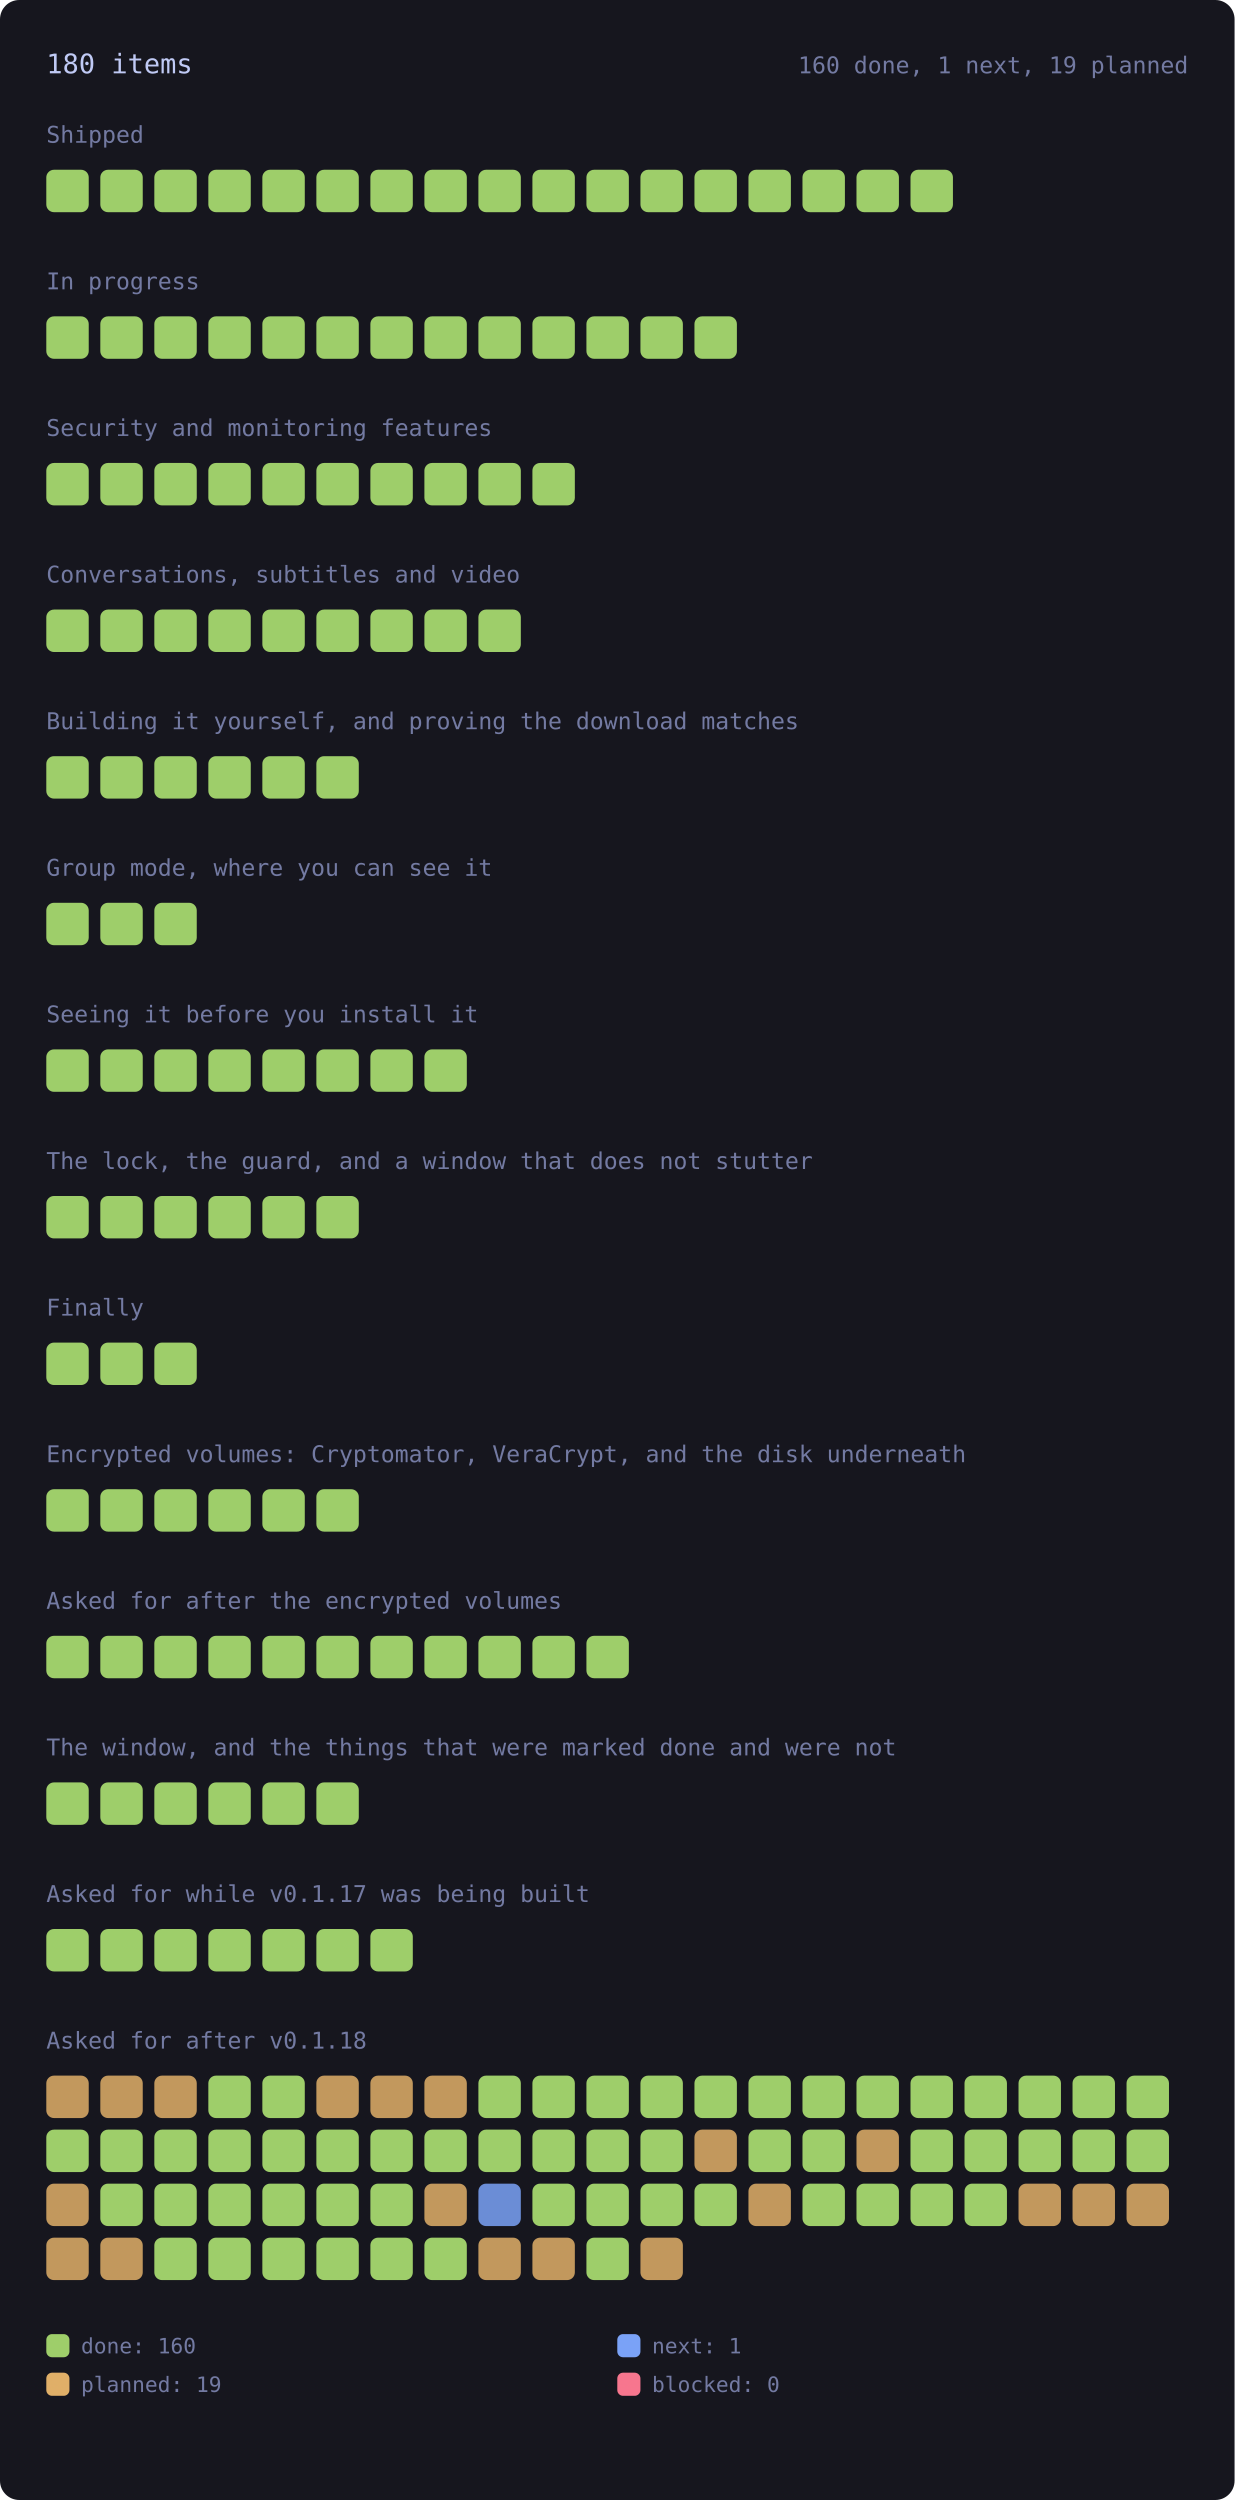
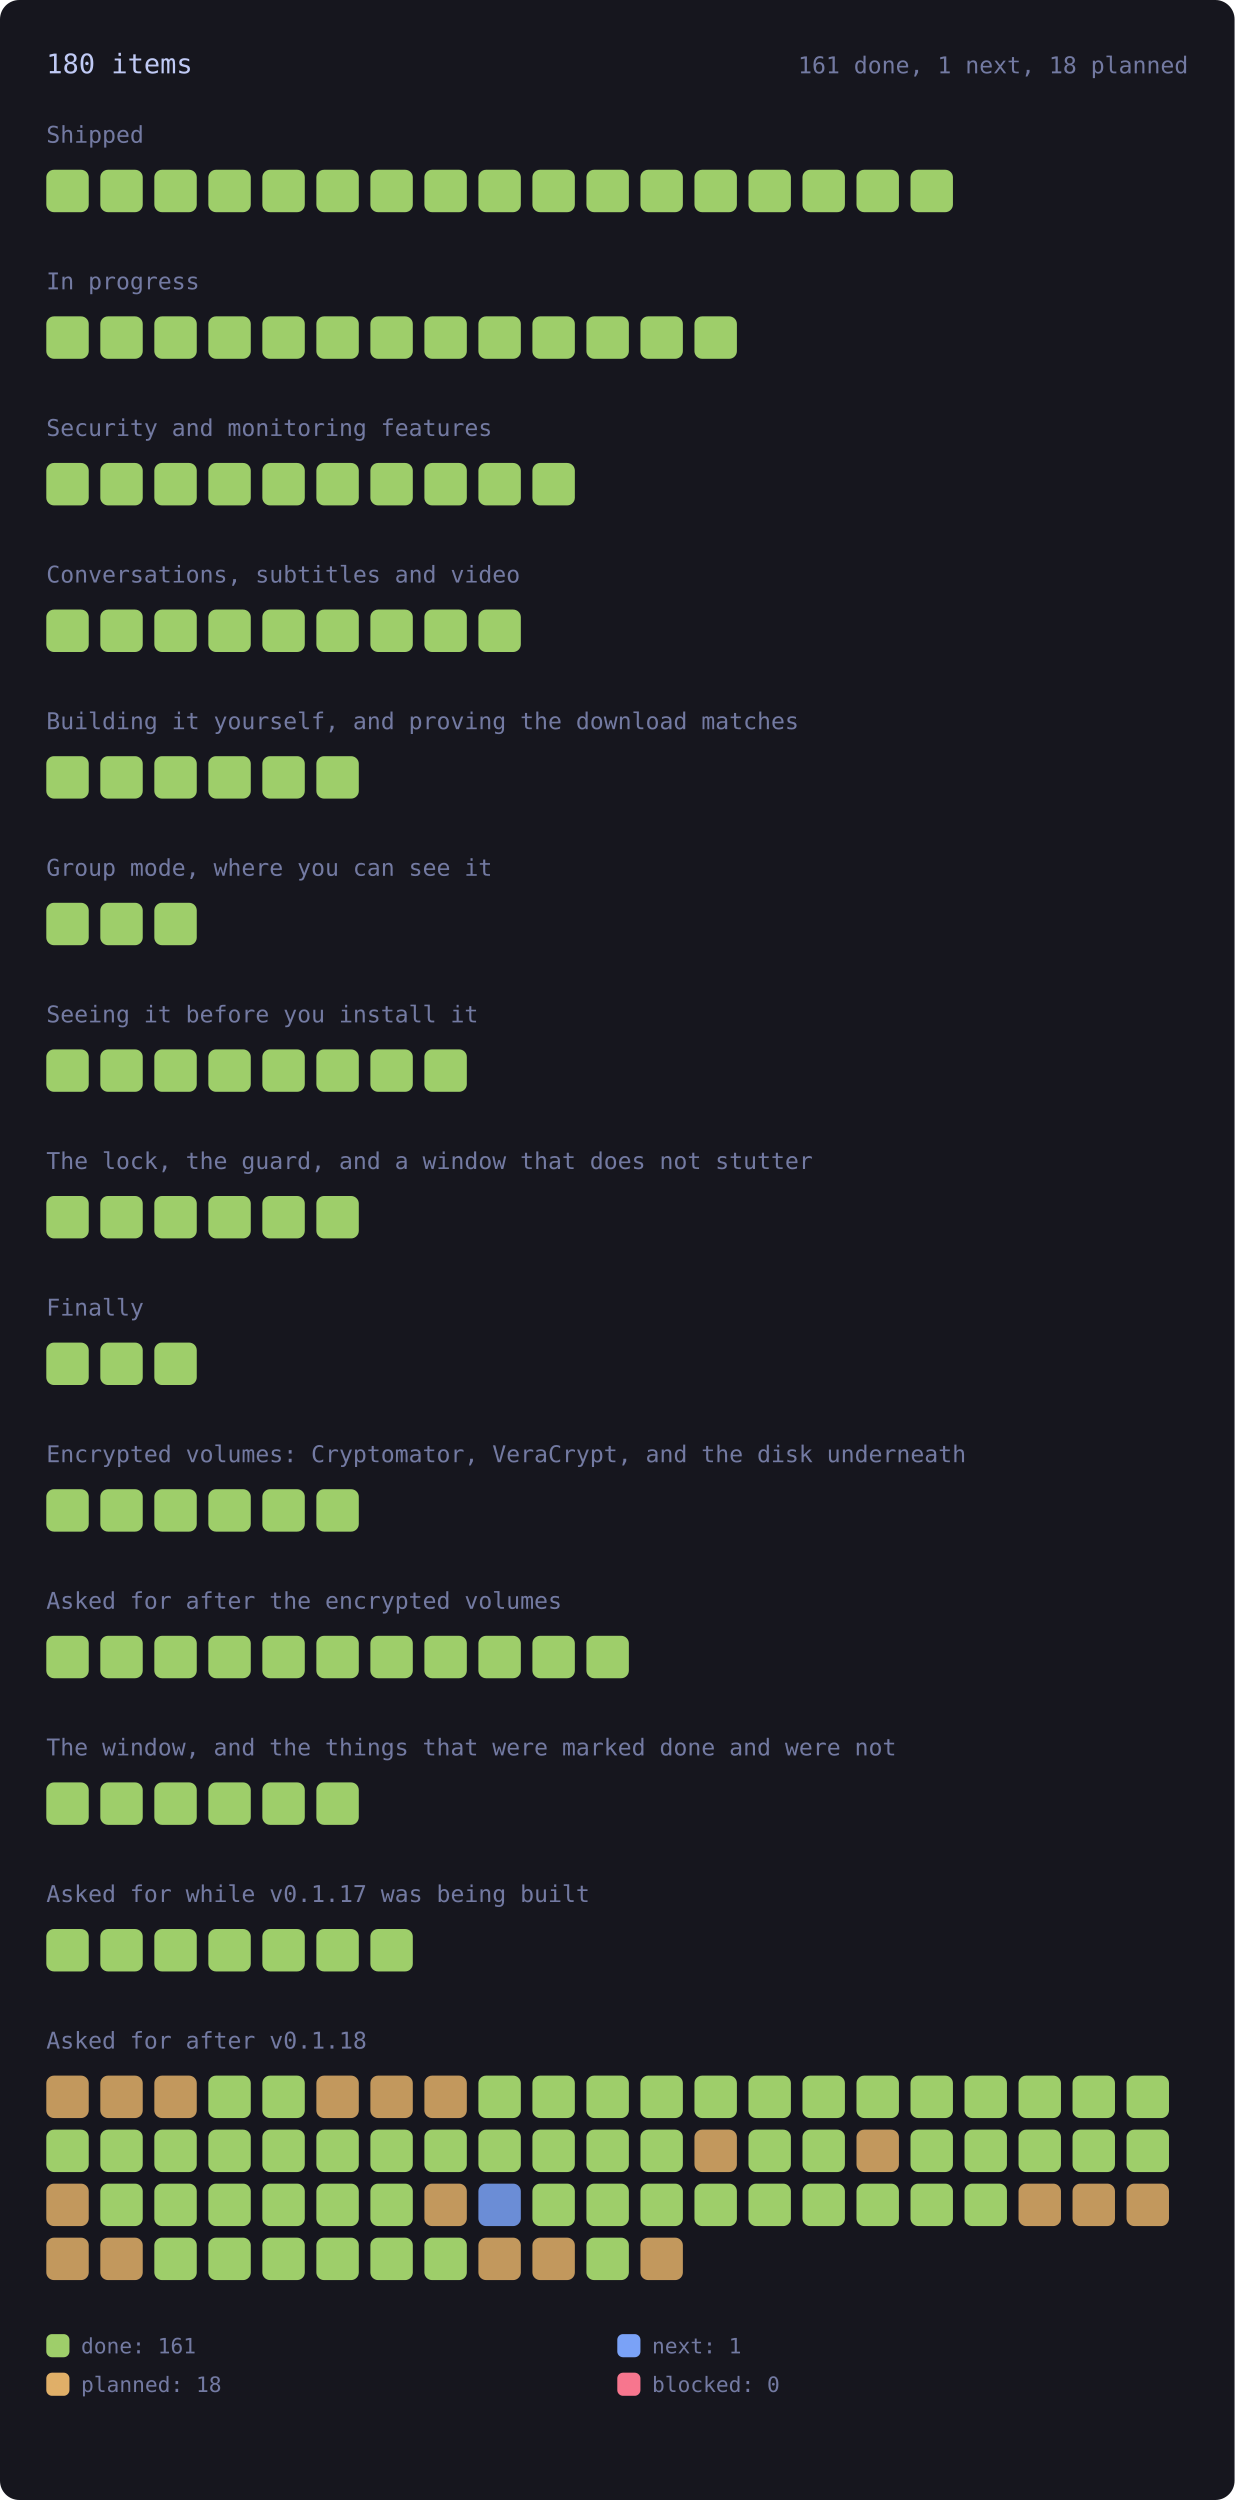
<svg xmlns="http://www.w3.org/2000/svg" viewBox="0 0 640 1296" width="640" height="1296" style="max-width:100%;height:auto" role="img" aria-label="every roadmap item, coloured by state">
  <style>.rm-square{transform-box:fill-box;transform-origin:center;animation:rm-in .45s cubic-bezier(.2,.8,.3,1) backwards;transition:filter .15s ease}.rm-square:hover{filter:brightness(1.35)}@keyframes rm-in{from{opacity:0;transform:scale(.4)}to{opacity:1;transform:none}}@media (prefers-reduced-motion:reduce){.rm-square{animation:none}}</style>
  <rect x="0" y="0" width="640" height="1296" rx="10" fill="var(--bg-inset, #16161e)" />
  <text x="24.0" y="38.0" font-family="ui-monospace, SFMono-Regular, Menlo, Consolas, monospace" font-size="14" fill="var(--fg, #c0caf5)">180 items</text>
-   <text x="616.0" y="38.0" font-family="ui-monospace, SFMono-Regular, Menlo, Consolas, monospace" font-size="12" fill="var(--muted, #737aa2)" text-anchor="end">160 done, 1 next, 19 planned</text>
+   <text x="616.0" y="38.0" font-family="ui-monospace, SFMono-Regular, Menlo, Consolas, monospace" font-size="12" fill="var(--muted, #737aa2)" text-anchor="end">161 done, 1 next, 18 planned</text>
  <text x="24.0" y="74.0" font-family="ui-monospace, SFMono-Regular, Menlo, Consolas, monospace" font-size="12" fill="var(--muted, #737aa2)">Shipped</text>
  <g opacity="1">
    <rect class="rm-square" style="animation-delay:0ms" x="24.0" y="88.0" width="22.0" height="22.0" rx="4" fill="var(--ok, #9ece6a)" />
  </g>
  <g opacity="1">
    <rect class="rm-square" style="animation-delay:12ms" x="52.0" y="88.0" width="22.0" height="22.0" rx="4" fill="var(--ok, #9ece6a)" />
  </g>
  <g opacity="1">
    <rect class="rm-square" style="animation-delay:24ms" x="80.0" y="88.0" width="22.0" height="22.0" rx="4" fill="var(--ok, #9ece6a)" />
  </g>
  <g opacity="1">
    <rect class="rm-square" style="animation-delay:36ms" x="108.0" y="88.0" width="22.0" height="22.0" rx="4" fill="var(--ok, #9ece6a)" />
  </g>
  <g opacity="1">
    <rect class="rm-square" style="animation-delay:48ms" x="136.0" y="88.0" width="22.0" height="22.0" rx="4" fill="var(--ok, #9ece6a)" />
  </g>
  <g opacity="1">
    <rect class="rm-square" style="animation-delay:60ms" x="164.0" y="88.0" width="22.0" height="22.0" rx="4" fill="var(--ok, #9ece6a)" />
  </g>
  <g opacity="1">
    <rect class="rm-square" style="animation-delay:72ms" x="192.0" y="88.0" width="22.0" height="22.0" rx="4" fill="var(--ok, #9ece6a)" />
  </g>
  <g opacity="1">
    <rect class="rm-square" style="animation-delay:84ms" x="220.0" y="88.0" width="22.0" height="22.0" rx="4" fill="var(--ok, #9ece6a)" />
  </g>
  <g opacity="1">
    <rect class="rm-square" style="animation-delay:96ms" x="248.0" y="88.0" width="22.0" height="22.0" rx="4" fill="var(--ok, #9ece6a)" />
  </g>
  <g opacity="1">
    <rect class="rm-square" style="animation-delay:108ms" x="276.0" y="88.0" width="22.0" height="22.0" rx="4" fill="var(--ok, #9ece6a)" />
  </g>
  <g opacity="1">
    <rect class="rm-square" style="animation-delay:120ms" x="304.0" y="88.0" width="22.0" height="22.0" rx="4" fill="var(--ok, #9ece6a)" />
  </g>
  <g opacity="1">
    <rect class="rm-square" style="animation-delay:132ms" x="332.0" y="88.0" width="22.0" height="22.0" rx="4" fill="var(--ok, #9ece6a)" />
  </g>
  <g opacity="1">
    <rect class="rm-square" style="animation-delay:144ms" x="360.0" y="88.0" width="22.0" height="22.0" rx="4" fill="var(--ok, #9ece6a)" />
  </g>
  <g opacity="1">
    <rect class="rm-square" style="animation-delay:156ms" x="388.0" y="88.0" width="22.0" height="22.0" rx="4" fill="var(--ok, #9ece6a)" />
  </g>
  <g opacity="1">
    <rect class="rm-square" style="animation-delay:168ms" x="416.0" y="88.0" width="22.0" height="22.0" rx="4" fill="var(--ok, #9ece6a)" />
  </g>
  <g opacity="1">
    <rect class="rm-square" style="animation-delay:180ms" x="444.0" y="88.0" width="22.0" height="22.0" rx="4" fill="var(--ok, #9ece6a)" />
  </g>
  <g opacity="1">
    <rect class="rm-square" style="animation-delay:192ms" x="472.0" y="88.0" width="22.0" height="22.0" rx="4" fill="var(--ok, #9ece6a)" />
  </g>
  <text x="24.0" y="150.0" font-family="ui-monospace, SFMono-Regular, Menlo, Consolas, monospace" font-size="12" fill="var(--muted, #737aa2)">In progress</text>
  <g opacity="1">
    <rect class="rm-square" style="animation-delay:0ms" x="24.0" y="164.0" width="22.0" height="22.0" rx="4" fill="var(--ok, #9ece6a)" />
  </g>
  <g opacity="1">
    <rect class="rm-square" style="animation-delay:12ms" x="52.0" y="164.0" width="22.0" height="22.0" rx="4" fill="var(--ok, #9ece6a)" />
  </g>
  <g opacity="1">
    <rect class="rm-square" style="animation-delay:24ms" x="80.0" y="164.0" width="22.0" height="22.0" rx="4" fill="var(--ok, #9ece6a)" />
  </g>
  <g opacity="1">
    <rect class="rm-square" style="animation-delay:36ms" x="108.0" y="164.0" width="22.0" height="22.0" rx="4" fill="var(--ok, #9ece6a)" />
  </g>
  <g opacity="1">
    <rect class="rm-square" style="animation-delay:48ms" x="136.0" y="164.0" width="22.0" height="22.0" rx="4" fill="var(--ok, #9ece6a)" />
  </g>
  <g opacity="1">
    <rect class="rm-square" style="animation-delay:60ms" x="164.0" y="164.0" width="22.0" height="22.0" rx="4" fill="var(--ok, #9ece6a)" />
  </g>
  <g opacity="1">
    <rect class="rm-square" style="animation-delay:72ms" x="192.0" y="164.0" width="22.0" height="22.0" rx="4" fill="var(--ok, #9ece6a)" />
  </g>
  <g opacity="1">
    <rect class="rm-square" style="animation-delay:84ms" x="220.0" y="164.0" width="22.0" height="22.0" rx="4" fill="var(--ok, #9ece6a)" />
  </g>
  <g opacity="1">
    <rect class="rm-square" style="animation-delay:96ms" x="248.0" y="164.0" width="22.0" height="22.0" rx="4" fill="var(--ok, #9ece6a)" />
  </g>
  <g opacity="1">
    <rect class="rm-square" style="animation-delay:108ms" x="276.0" y="164.0" width="22.0" height="22.0" rx="4" fill="var(--ok, #9ece6a)" />
  </g>
  <g opacity="1">
    <rect class="rm-square" style="animation-delay:120ms" x="304.0" y="164.0" width="22.0" height="22.0" rx="4" fill="var(--ok, #9ece6a)" />
  </g>
  <g opacity="1">
    <rect class="rm-square" style="animation-delay:132ms" x="332.0" y="164.0" width="22.0" height="22.0" rx="4" fill="var(--ok, #9ece6a)" />
  </g>
  <g opacity="1">
    <rect class="rm-square" style="animation-delay:144ms" x="360.0" y="164.0" width="22.0" height="22.0" rx="4" fill="var(--ok, #9ece6a)" />
  </g>
  <text x="24.0" y="226.0" font-family="ui-monospace, SFMono-Regular, Menlo, Consolas, monospace" font-size="12" fill="var(--muted, #737aa2)">Security and monitoring features</text>
  <g opacity="1">
    <rect class="rm-square" style="animation-delay:0ms" x="24.0" y="240.0" width="22.0" height="22.0" rx="4" fill="var(--ok, #9ece6a)" />
  </g>
  <g opacity="1">
    <rect class="rm-square" style="animation-delay:12ms" x="52.0" y="240.0" width="22.0" height="22.0" rx="4" fill="var(--ok, #9ece6a)" />
  </g>
  <g opacity="1">
    <rect class="rm-square" style="animation-delay:24ms" x="80.0" y="240.0" width="22.0" height="22.0" rx="4" fill="var(--ok, #9ece6a)" />
  </g>
  <g opacity="1">
    <rect class="rm-square" style="animation-delay:36ms" x="108.0" y="240.0" width="22.0" height="22.0" rx="4" fill="var(--ok, #9ece6a)" />
  </g>
  <g opacity="1">
    <rect class="rm-square" style="animation-delay:48ms" x="136.0" y="240.0" width="22.0" height="22.0" rx="4" fill="var(--ok, #9ece6a)" />
  </g>
  <g opacity="1">
    <rect class="rm-square" style="animation-delay:60ms" x="164.0" y="240.0" width="22.0" height="22.0" rx="4" fill="var(--ok, #9ece6a)" />
  </g>
  <g opacity="1">
    <rect class="rm-square" style="animation-delay:72ms" x="192.0" y="240.0" width="22.0" height="22.0" rx="4" fill="var(--ok, #9ece6a)" />
  </g>
  <g opacity="1">
    <rect class="rm-square" style="animation-delay:84ms" x="220.0" y="240.0" width="22.0" height="22.0" rx="4" fill="var(--ok, #9ece6a)" />
  </g>
  <g opacity="1">
    <rect class="rm-square" style="animation-delay:96ms" x="248.0" y="240.0" width="22.0" height="22.0" rx="4" fill="var(--ok, #9ece6a)" />
  </g>
  <g opacity="1">
    <rect class="rm-square" style="animation-delay:108ms" x="276.0" y="240.0" width="22.0" height="22.0" rx="4" fill="var(--ok, #9ece6a)" />
  </g>
  <text x="24.0" y="302.0" font-family="ui-monospace, SFMono-Regular, Menlo, Consolas, monospace" font-size="12" fill="var(--muted, #737aa2)">Conversations, subtitles and video</text>
  <g opacity="1">
    <rect class="rm-square" style="animation-delay:0ms" x="24.0" y="316.0" width="22.0" height="22.0" rx="4" fill="var(--ok, #9ece6a)" />
  </g>
  <g opacity="1">
    <rect class="rm-square" style="animation-delay:12ms" x="52.0" y="316.0" width="22.0" height="22.0" rx="4" fill="var(--ok, #9ece6a)" />
  </g>
  <g opacity="1">
    <rect class="rm-square" style="animation-delay:24ms" x="80.0" y="316.0" width="22.0" height="22.0" rx="4" fill="var(--ok, #9ece6a)" />
  </g>
  <g opacity="1">
    <rect class="rm-square" style="animation-delay:36ms" x="108.0" y="316.0" width="22.0" height="22.0" rx="4" fill="var(--ok, #9ece6a)" />
  </g>
  <g opacity="1">
    <rect class="rm-square" style="animation-delay:48ms" x="136.0" y="316.0" width="22.0" height="22.0" rx="4" fill="var(--ok, #9ece6a)" />
  </g>
  <g opacity="1">
    <rect class="rm-square" style="animation-delay:60ms" x="164.0" y="316.0" width="22.0" height="22.0" rx="4" fill="var(--ok, #9ece6a)" />
  </g>
  <g opacity="1">
    <rect class="rm-square" style="animation-delay:72ms" x="192.0" y="316.0" width="22.0" height="22.0" rx="4" fill="var(--ok, #9ece6a)" />
  </g>
  <g opacity="1">
    <rect class="rm-square" style="animation-delay:84ms" x="220.0" y="316.0" width="22.0" height="22.0" rx="4" fill="var(--ok, #9ece6a)" />
  </g>
  <g opacity="1">
    <rect class="rm-square" style="animation-delay:96ms" x="248.0" y="316.0" width="22.0" height="22.0" rx="4" fill="var(--ok, #9ece6a)" />
  </g>
  <text x="24.0" y="378.0" font-family="ui-monospace, SFMono-Regular, Menlo, Consolas, monospace" font-size="12" fill="var(--muted, #737aa2)">Building it yourself, and proving the download matches</text>
  <g opacity="1">
    <rect class="rm-square" style="animation-delay:0ms" x="24.0" y="392.0" width="22.0" height="22.0" rx="4" fill="var(--ok, #9ece6a)" />
  </g>
  <g opacity="1">
    <rect class="rm-square" style="animation-delay:12ms" x="52.0" y="392.0" width="22.0" height="22.0" rx="4" fill="var(--ok, #9ece6a)" />
  </g>
  <g opacity="1">
    <rect class="rm-square" style="animation-delay:24ms" x="80.0" y="392.0" width="22.0" height="22.0" rx="4" fill="var(--ok, #9ece6a)" />
  </g>
  <g opacity="1">
    <rect class="rm-square" style="animation-delay:36ms" x="108.0" y="392.0" width="22.0" height="22.0" rx="4" fill="var(--ok, #9ece6a)" />
  </g>
  <g opacity="1">
    <rect class="rm-square" style="animation-delay:48ms" x="136.0" y="392.0" width="22.0" height="22.0" rx="4" fill="var(--ok, #9ece6a)" />
  </g>
  <g opacity="1">
    <rect class="rm-square" style="animation-delay:60ms" x="164.0" y="392.0" width="22.0" height="22.0" rx="4" fill="var(--ok, #9ece6a)" />
  </g>
  <text x="24.0" y="454.0" font-family="ui-monospace, SFMono-Regular, Menlo, Consolas, monospace" font-size="12" fill="var(--muted, #737aa2)">Group mode, where you can see it</text>
  <g opacity="1">
    <rect class="rm-square" style="animation-delay:0ms" x="24.0" y="468.0" width="22.0" height="22.0" rx="4" fill="var(--ok, #9ece6a)" />
  </g>
  <g opacity="1">
    <rect class="rm-square" style="animation-delay:12ms" x="52.0" y="468.0" width="22.0" height="22.0" rx="4" fill="var(--ok, #9ece6a)" />
  </g>
  <g opacity="1">
    <rect class="rm-square" style="animation-delay:24ms" x="80.0" y="468.0" width="22.0" height="22.0" rx="4" fill="var(--ok, #9ece6a)" />
  </g>
  <text x="24.0" y="530.0" font-family="ui-monospace, SFMono-Regular, Menlo, Consolas, monospace" font-size="12" fill="var(--muted, #737aa2)">Seeing it before you install it</text>
  <g opacity="1">
    <rect class="rm-square" style="animation-delay:0ms" x="24.0" y="544.0" width="22.0" height="22.0" rx="4" fill="var(--ok, #9ece6a)" />
  </g>
  <g opacity="1">
    <rect class="rm-square" style="animation-delay:12ms" x="52.0" y="544.0" width="22.0" height="22.0" rx="4" fill="var(--ok, #9ece6a)" />
  </g>
  <g opacity="1">
    <rect class="rm-square" style="animation-delay:24ms" x="80.0" y="544.0" width="22.0" height="22.0" rx="4" fill="var(--ok, #9ece6a)" />
  </g>
  <g opacity="1">
    <rect class="rm-square" style="animation-delay:36ms" x="108.0" y="544.0" width="22.0" height="22.0" rx="4" fill="var(--ok, #9ece6a)" />
  </g>
  <g opacity="1">
    <rect class="rm-square" style="animation-delay:48ms" x="136.0" y="544.0" width="22.0" height="22.0" rx="4" fill="var(--ok, #9ece6a)" />
  </g>
  <g opacity="1">
    <rect class="rm-square" style="animation-delay:60ms" x="164.0" y="544.0" width="22.0" height="22.0" rx="4" fill="var(--ok, #9ece6a)" />
  </g>
  <g opacity="1">
    <rect class="rm-square" style="animation-delay:72ms" x="192.0" y="544.0" width="22.0" height="22.0" rx="4" fill="var(--ok, #9ece6a)" />
  </g>
  <g opacity="1">
    <rect class="rm-square" style="animation-delay:84ms" x="220.0" y="544.0" width="22.0" height="22.0" rx="4" fill="var(--ok, #9ece6a)" />
  </g>
  <text x="24.0" y="606.0" font-family="ui-monospace, SFMono-Regular, Menlo, Consolas, monospace" font-size="12" fill="var(--muted, #737aa2)">The lock, the guard, and a window that does not stutter</text>
  <g opacity="1">
    <rect class="rm-square" style="animation-delay:0ms" x="24.0" y="620.0" width="22.0" height="22.0" rx="4" fill="var(--ok, #9ece6a)" />
  </g>
  <g opacity="1">
    <rect class="rm-square" style="animation-delay:12ms" x="52.0" y="620.0" width="22.0" height="22.0" rx="4" fill="var(--ok, #9ece6a)" />
  </g>
  <g opacity="1">
    <rect class="rm-square" style="animation-delay:24ms" x="80.0" y="620.0" width="22.0" height="22.0" rx="4" fill="var(--ok, #9ece6a)" />
  </g>
  <g opacity="1">
    <rect class="rm-square" style="animation-delay:36ms" x="108.0" y="620.0" width="22.0" height="22.0" rx="4" fill="var(--ok, #9ece6a)" />
  </g>
  <g opacity="1">
    <rect class="rm-square" style="animation-delay:48ms" x="136.0" y="620.0" width="22.0" height="22.0" rx="4" fill="var(--ok, #9ece6a)" />
  </g>
  <g opacity="1">
    <rect class="rm-square" style="animation-delay:60ms" x="164.0" y="620.0" width="22.0" height="22.0" rx="4" fill="var(--ok, #9ece6a)" />
  </g>
  <text x="24.0" y="682.0" font-family="ui-monospace, SFMono-Regular, Menlo, Consolas, monospace" font-size="12" fill="var(--muted, #737aa2)">Finally</text>
  <g opacity="1">
    <rect class="rm-square" style="animation-delay:0ms" x="24.0" y="696.0" width="22.0" height="22.0" rx="4" fill="var(--ok, #9ece6a)" />
  </g>
  <g opacity="1">
    <rect class="rm-square" style="animation-delay:12ms" x="52.0" y="696.0" width="22.0" height="22.0" rx="4" fill="var(--ok, #9ece6a)" />
  </g>
  <g opacity="1">
    <rect class="rm-square" style="animation-delay:24ms" x="80.0" y="696.0" width="22.0" height="22.0" rx="4" fill="var(--ok, #9ece6a)" />
  </g>
  <text x="24.0" y="758.0" font-family="ui-monospace, SFMono-Regular, Menlo, Consolas, monospace" font-size="12" fill="var(--muted, #737aa2)">Encrypted volumes: Cryptomator, VeraCrypt, and the disk underneath</text>
  <g opacity="1">
    <rect class="rm-square" style="animation-delay:0ms" x="24.0" y="772.0" width="22.0" height="22.0" rx="4" fill="var(--ok, #9ece6a)" />
  </g>
  <g opacity="1">
    <rect class="rm-square" style="animation-delay:12ms" x="52.0" y="772.0" width="22.0" height="22.0" rx="4" fill="var(--ok, #9ece6a)" />
  </g>
  <g opacity="1">
    <rect class="rm-square" style="animation-delay:24ms" x="80.0" y="772.0" width="22.0" height="22.0" rx="4" fill="var(--ok, #9ece6a)" />
  </g>
  <g opacity="1">
    <rect class="rm-square" style="animation-delay:36ms" x="108.0" y="772.0" width="22.0" height="22.0" rx="4" fill="var(--ok, #9ece6a)" />
  </g>
  <g opacity="1">
    <rect class="rm-square" style="animation-delay:48ms" x="136.0" y="772.0" width="22.0" height="22.0" rx="4" fill="var(--ok, #9ece6a)" />
  </g>
  <g opacity="1">
    <rect class="rm-square" style="animation-delay:60ms" x="164.0" y="772.0" width="22.0" height="22.0" rx="4" fill="var(--ok, #9ece6a)" />
  </g>
  <text x="24.0" y="834.0" font-family="ui-monospace, SFMono-Regular, Menlo, Consolas, monospace" font-size="12" fill="var(--muted, #737aa2)">Asked for after the encrypted volumes</text>
  <g opacity="1">
    <rect class="rm-square" style="animation-delay:0ms" x="24.0" y="848.0" width="22.0" height="22.0" rx="4" fill="var(--ok, #9ece6a)" />
  </g>
  <g opacity="1">
    <rect class="rm-square" style="animation-delay:12ms" x="52.0" y="848.0" width="22.0" height="22.0" rx="4" fill="var(--ok, #9ece6a)" />
  </g>
  <g opacity="1">
    <rect class="rm-square" style="animation-delay:24ms" x="80.0" y="848.0" width="22.0" height="22.0" rx="4" fill="var(--ok, #9ece6a)" />
  </g>
  <g opacity="1">
    <rect class="rm-square" style="animation-delay:36ms" x="108.0" y="848.0" width="22.0" height="22.0" rx="4" fill="var(--ok, #9ece6a)" />
  </g>
  <g opacity="1">
    <rect class="rm-square" style="animation-delay:48ms" x="136.0" y="848.0" width="22.0" height="22.0" rx="4" fill="var(--ok, #9ece6a)" />
  </g>
  <g opacity="1">
    <rect class="rm-square" style="animation-delay:60ms" x="164.0" y="848.0" width="22.0" height="22.0" rx="4" fill="var(--ok, #9ece6a)" />
  </g>
  <g opacity="1">
    <rect class="rm-square" style="animation-delay:72ms" x="192.0" y="848.0" width="22.0" height="22.0" rx="4" fill="var(--ok, #9ece6a)" />
  </g>
  <g opacity="1">
    <rect class="rm-square" style="animation-delay:84ms" x="220.0" y="848.0" width="22.0" height="22.0" rx="4" fill="var(--ok, #9ece6a)" />
  </g>
  <g opacity="1">
    <rect class="rm-square" style="animation-delay:96ms" x="248.0" y="848.0" width="22.0" height="22.0" rx="4" fill="var(--ok, #9ece6a)" />
  </g>
  <g opacity="1">
    <rect class="rm-square" style="animation-delay:108ms" x="276.0" y="848.0" width="22.0" height="22.0" rx="4" fill="var(--ok, #9ece6a)" />
  </g>
  <g opacity="1">
    <rect class="rm-square" style="animation-delay:120ms" x="304.0" y="848.0" width="22.0" height="22.0" rx="4" fill="var(--ok, #9ece6a)" />
  </g>
  <text x="24.0" y="910.0" font-family="ui-monospace, SFMono-Regular, Menlo, Consolas, monospace" font-size="12" fill="var(--muted, #737aa2)">The window, and the things that were marked done and were not</text>
  <g opacity="1">
    <rect class="rm-square" style="animation-delay:0ms" x="24.0" y="924.0" width="22.0" height="22.0" rx="4" fill="var(--ok, #9ece6a)" />
  </g>
  <g opacity="1">
    <rect class="rm-square" style="animation-delay:12ms" x="52.0" y="924.0" width="22.0" height="22.0" rx="4" fill="var(--ok, #9ece6a)" />
  </g>
  <g opacity="1">
    <rect class="rm-square" style="animation-delay:24ms" x="80.0" y="924.0" width="22.0" height="22.0" rx="4" fill="var(--ok, #9ece6a)" />
  </g>
  <g opacity="1">
    <rect class="rm-square" style="animation-delay:36ms" x="108.0" y="924.0" width="22.0" height="22.0" rx="4" fill="var(--ok, #9ece6a)" />
  </g>
  <g opacity="1">
    <rect class="rm-square" style="animation-delay:48ms" x="136.0" y="924.0" width="22.0" height="22.0" rx="4" fill="var(--ok, #9ece6a)" />
  </g>
  <g opacity="1">
    <rect class="rm-square" style="animation-delay:60ms" x="164.0" y="924.0" width="22.0" height="22.0" rx="4" fill="var(--ok, #9ece6a)" />
  </g>
  <text x="24.0" y="986.0" font-family="ui-monospace, SFMono-Regular, Menlo, Consolas, monospace" font-size="12" fill="var(--muted, #737aa2)">Asked for while v0.1.17 was being built</text>
  <g opacity="1">
    <rect class="rm-square" style="animation-delay:0ms" x="24.0" y="1000.0" width="22.0" height="22.0" rx="4" fill="var(--ok, #9ece6a)" />
  </g>
  <g opacity="1">
    <rect class="rm-square" style="animation-delay:12ms" x="52.0" y="1000.0" width="22.0" height="22.0" rx="4" fill="var(--ok, #9ece6a)" />
  </g>
  <g opacity="1">
    <rect class="rm-square" style="animation-delay:24ms" x="80.0" y="1000.0" width="22.0" height="22.0" rx="4" fill="var(--ok, #9ece6a)" />
  </g>
  <g opacity="1">
    <rect class="rm-square" style="animation-delay:36ms" x="108.0" y="1000.0" width="22.0" height="22.0" rx="4" fill="var(--ok, #9ece6a)" />
  </g>
  <g opacity="1">
    <rect class="rm-square" style="animation-delay:48ms" x="136.0" y="1000.0" width="22.0" height="22.0" rx="4" fill="var(--ok, #9ece6a)" />
  </g>
  <g opacity="1">
    <rect class="rm-square" style="animation-delay:60ms" x="164.0" y="1000.0" width="22.0" height="22.0" rx="4" fill="var(--ok, #9ece6a)" />
  </g>
  <g opacity="1">
    <rect class="rm-square" style="animation-delay:72ms" x="192.0" y="1000.0" width="22.0" height="22.0" rx="4" fill="var(--ok, #9ece6a)" />
  </g>
  <text x="24.0" y="1062.0" font-family="ui-monospace, SFMono-Regular, Menlo, Consolas, monospace" font-size="12" fill="var(--muted, #737aa2)">Asked for after v0.1.18</text>
  <g opacity="0.85">
    <rect class="rm-square" style="animation-delay:0ms" x="24.0" y="1076.0" width="22.0" height="22.0" rx="4" fill="var(--warn, #e0af68)" />
  </g>
  <g opacity="0.85">
    <rect class="rm-square" style="animation-delay:12ms" x="52.0" y="1076.0" width="22.0" height="22.0" rx="4" fill="var(--warn, #e0af68)" />
  </g>
  <g opacity="0.85">
    <rect class="rm-square" style="animation-delay:24ms" x="80.0" y="1076.0" width="22.0" height="22.0" rx="4" fill="var(--warn, #e0af68)" />
  </g>
  <g opacity="1">
    <rect class="rm-square" style="animation-delay:36ms" x="108.0" y="1076.0" width="22.0" height="22.0" rx="4" fill="var(--ok, #9ece6a)" />
  </g>
  <g opacity="1">
    <rect class="rm-square" style="animation-delay:48ms" x="136.0" y="1076.0" width="22.0" height="22.0" rx="4" fill="var(--ok, #9ece6a)" />
  </g>
  <g opacity="0.85">
    <rect class="rm-square" style="animation-delay:60ms" x="164.0" y="1076.0" width="22.0" height="22.0" rx="4" fill="var(--warn, #e0af68)" />
  </g>
  <g opacity="0.85">
    <rect class="rm-square" style="animation-delay:72ms" x="192.0" y="1076.0" width="22.0" height="22.0" rx="4" fill="var(--warn, #e0af68)" />
  </g>
  <g opacity="0.85">
    <rect class="rm-square" style="animation-delay:84ms" x="220.0" y="1076.0" width="22.0" height="22.0" rx="4" fill="var(--warn, #e0af68)" />
  </g>
  <g opacity="1">
    <rect class="rm-square" style="animation-delay:96ms" x="248.0" y="1076.0" width="22.0" height="22.0" rx="4" fill="var(--ok, #9ece6a)" />
  </g>
  <g opacity="1">
    <rect class="rm-square" style="animation-delay:108ms" x="276.0" y="1076.0" width="22.0" height="22.0" rx="4" fill="var(--ok, #9ece6a)" />
  </g>
  <g opacity="1">
    <rect class="rm-square" style="animation-delay:120ms" x="304.0" y="1076.0" width="22.0" height="22.0" rx="4" fill="var(--ok, #9ece6a)" />
  </g>
  <g opacity="1">
    <rect class="rm-square" style="animation-delay:132ms" x="332.0" y="1076.0" width="22.0" height="22.0" rx="4" fill="var(--ok, #9ece6a)" />
  </g>
  <g opacity="1">
    <rect class="rm-square" style="animation-delay:144ms" x="360.0" y="1076.0" width="22.0" height="22.0" rx="4" fill="var(--ok, #9ece6a)" />
  </g>
  <g opacity="1">
    <rect class="rm-square" style="animation-delay:156ms" x="388.0" y="1076.0" width="22.0" height="22.0" rx="4" fill="var(--ok, #9ece6a)" />
  </g>
  <g opacity="1">
    <rect class="rm-square" style="animation-delay:168ms" x="416.0" y="1076.0" width="22.0" height="22.0" rx="4" fill="var(--ok, #9ece6a)" />
  </g>
  <g opacity="1">
    <rect class="rm-square" style="animation-delay:180ms" x="444.0" y="1076.0" width="22.0" height="22.0" rx="4" fill="var(--ok, #9ece6a)" />
  </g>
  <g opacity="1">
    <rect class="rm-square" style="animation-delay:192ms" x="472.0" y="1076.0" width="22.0" height="22.0" rx="4" fill="var(--ok, #9ece6a)" />
  </g>
  <g opacity="1">
    <rect class="rm-square" style="animation-delay:204ms" x="500.0" y="1076.0" width="22.0" height="22.0" rx="4" fill="var(--ok, #9ece6a)" />
  </g>
  <g opacity="1">
    <rect class="rm-square" style="animation-delay:216ms" x="528.0" y="1076.0" width="22.0" height="22.0" rx="4" fill="var(--ok, #9ece6a)" />
  </g>
  <g opacity="1">
    <rect class="rm-square" style="animation-delay:228ms" x="556.0" y="1076.0" width="22.0" height="22.0" rx="4" fill="var(--ok, #9ece6a)" />
  </g>
  <g opacity="1">
    <rect class="rm-square" style="animation-delay:240ms" x="584.0" y="1076.0" width="22.0" height="22.0" rx="4" fill="var(--ok, #9ece6a)" />
  </g>
  <g opacity="1">
    <rect class="rm-square" style="animation-delay:252ms" x="24.0" y="1104.0" width="22.0" height="22.0" rx="4" fill="var(--ok, #9ece6a)" />
  </g>
  <g opacity="1">
    <rect class="rm-square" style="animation-delay:264ms" x="52.0" y="1104.0" width="22.0" height="22.0" rx="4" fill="var(--ok, #9ece6a)" />
  </g>
  <g opacity="1">
    <rect class="rm-square" style="animation-delay:276ms" x="80.0" y="1104.0" width="22.0" height="22.0" rx="4" fill="var(--ok, #9ece6a)" />
  </g>
  <g opacity="1">
    <rect class="rm-square" style="animation-delay:288ms" x="108.0" y="1104.0" width="22.0" height="22.0" rx="4" fill="var(--ok, #9ece6a)" />
  </g>
  <g opacity="1">
    <rect class="rm-square" style="animation-delay:300ms" x="136.0" y="1104.0" width="22.0" height="22.0" rx="4" fill="var(--ok, #9ece6a)" />
  </g>
  <g opacity="1">
    <rect class="rm-square" style="animation-delay:312ms" x="164.0" y="1104.0" width="22.0" height="22.0" rx="4" fill="var(--ok, #9ece6a)" />
  </g>
  <g opacity="1">
    <rect class="rm-square" style="animation-delay:324ms" x="192.0" y="1104.0" width="22.0" height="22.0" rx="4" fill="var(--ok, #9ece6a)" />
  </g>
  <g opacity="1">
    <rect class="rm-square" style="animation-delay:336ms" x="220.0" y="1104.0" width="22.0" height="22.0" rx="4" fill="var(--ok, #9ece6a)" />
  </g>
  <g opacity="1">
    <rect class="rm-square" style="animation-delay:348ms" x="248.0" y="1104.0" width="22.0" height="22.0" rx="4" fill="var(--ok, #9ece6a)" />
  </g>
  <g opacity="1">
    <rect class="rm-square" style="animation-delay:360ms" x="276.0" y="1104.0" width="22.0" height="22.0" rx="4" fill="var(--ok, #9ece6a)" />
  </g>
  <g opacity="1">
    <rect class="rm-square" style="animation-delay:372ms" x="304.0" y="1104.0" width="22.0" height="22.0" rx="4" fill="var(--ok, #9ece6a)" />
  </g>
  <g opacity="1">
    <rect class="rm-square" style="animation-delay:384ms" x="332.0" y="1104.0" width="22.0" height="22.0" rx="4" fill="var(--ok, #9ece6a)" />
  </g>
  <g opacity="0.85">
    <rect class="rm-square" style="animation-delay:396ms" x="360.0" y="1104.0" width="22.0" height="22.0" rx="4" fill="var(--warn, #e0af68)" />
  </g>
  <g opacity="1">
    <rect class="rm-square" style="animation-delay:408ms" x="388.0" y="1104.0" width="22.0" height="22.0" rx="4" fill="var(--ok, #9ece6a)" />
  </g>
  <g opacity="1">
    <rect class="rm-square" style="animation-delay:420ms" x="416.0" y="1104.0" width="22.0" height="22.0" rx="4" fill="var(--ok, #9ece6a)" />
  </g>
  <g opacity="0.85">
    <rect class="rm-square" style="animation-delay:432ms" x="444.0" y="1104.0" width="22.0" height="22.0" rx="4" fill="var(--warn, #e0af68)" />
  </g>
  <g opacity="1">
    <rect class="rm-square" style="animation-delay:444ms" x="472.0" y="1104.0" width="22.0" height="22.0" rx="4" fill="var(--ok, #9ece6a)" />
  </g>
  <g opacity="1">
    <rect class="rm-square" style="animation-delay:456ms" x="500.0" y="1104.0" width="22.0" height="22.0" rx="4" fill="var(--ok, #9ece6a)" />
  </g>
  <g opacity="1">
    <rect class="rm-square" style="animation-delay:468ms" x="528.0" y="1104.0" width="22.0" height="22.0" rx="4" fill="var(--ok, #9ece6a)" />
  </g>
  <g opacity="1">
    <rect class="rm-square" style="animation-delay:480ms" x="556.0" y="1104.0" width="22.0" height="22.0" rx="4" fill="var(--ok, #9ece6a)" />
  </g>
  <g opacity="1">
    <rect class="rm-square" style="animation-delay:492ms" x="584.0" y="1104.0" width="22.0" height="22.0" rx="4" fill="var(--ok, #9ece6a)" />
  </g>
  <g opacity="0.85">
    <rect class="rm-square" style="animation-delay:504ms" x="24.0" y="1132.0" width="22.0" height="22.0" rx="4" fill="var(--warn, #e0af68)" />
  </g>
  <g opacity="1">
    <rect class="rm-square" style="animation-delay:516ms" x="52.0" y="1132.0" width="22.0" height="22.0" rx="4" fill="var(--ok, #9ece6a)" />
  </g>
  <g opacity="1">
    <rect class="rm-square" style="animation-delay:528ms" x="80.0" y="1132.0" width="22.0" height="22.0" rx="4" fill="var(--ok, #9ece6a)" />
  </g>
  <g opacity="1">
    <rect class="rm-square" style="animation-delay:540ms" x="108.0" y="1132.0" width="22.0" height="22.0" rx="4" fill="var(--ok, #9ece6a)" />
  </g>
  <g opacity="1">
    <rect class="rm-square" style="animation-delay:552ms" x="136.0" y="1132.0" width="22.0" height="22.0" rx="4" fill="var(--ok, #9ece6a)" />
  </g>
  <g opacity="1">
    <rect class="rm-square" style="animation-delay:564ms" x="164.0" y="1132.0" width="22.0" height="22.0" rx="4" fill="var(--ok, #9ece6a)" />
  </g>
  <g opacity="1">
    <rect class="rm-square" style="animation-delay:576ms" x="192.0" y="1132.0" width="22.0" height="22.0" rx="4" fill="var(--ok, #9ece6a)" />
  </g>
  <g opacity="0.85">
    <rect class="rm-square" style="animation-delay:588ms" x="220.0" y="1132.0" width="22.0" height="22.0" rx="4" fill="var(--warn, #e0af68)" />
  </g>
  <g opacity="0.85">
    <rect class="rm-square" style="animation-delay:600ms" x="248.0" y="1132.0" width="22.0" height="22.0" rx="4" fill="var(--accent, #7aa2f7)" />
  </g>
  <g opacity="1">
    <rect class="rm-square" style="animation-delay:600ms" x="276.0" y="1132.0" width="22.0" height="22.0" rx="4" fill="var(--ok, #9ece6a)" />
  </g>
  <g opacity="1">
    <rect class="rm-square" style="animation-delay:600ms" x="304.0" y="1132.0" width="22.0" height="22.0" rx="4" fill="var(--ok, #9ece6a)" />
  </g>
  <g opacity="1">
    <rect class="rm-square" style="animation-delay:600ms" x="332.0" y="1132.0" width="22.0" height="22.0" rx="4" fill="var(--ok, #9ece6a)" />
  </g>
  <g opacity="1">
    <rect class="rm-square" style="animation-delay:600ms" x="360.0" y="1132.0" width="22.0" height="22.0" rx="4" fill="var(--ok, #9ece6a)" />
  </g>
-   <g opacity="0.85">
-     <rect class="rm-square" style="animation-delay:600ms" x="388.0" y="1132.0" width="22.0" height="22.0" rx="4" fill="var(--warn, #e0af68)" />
+   <g opacity="1">
+     <rect class="rm-square" style="animation-delay:600ms" x="388.0" y="1132.0" width="22.0" height="22.0" rx="4" fill="var(--ok, #9ece6a)" />
  </g>
  <g opacity="1">
    <rect class="rm-square" style="animation-delay:600ms" x="416.0" y="1132.0" width="22.0" height="22.0" rx="4" fill="var(--ok, #9ece6a)" />
  </g>
  <g opacity="1">
    <rect class="rm-square" style="animation-delay:600ms" x="444.0" y="1132.0" width="22.0" height="22.0" rx="4" fill="var(--ok, #9ece6a)" />
  </g>
  <g opacity="1">
    <rect class="rm-square" style="animation-delay:600ms" x="472.0" y="1132.0" width="22.0" height="22.0" rx="4" fill="var(--ok, #9ece6a)" />
  </g>
  <g opacity="1">
    <rect class="rm-square" style="animation-delay:600ms" x="500.0" y="1132.0" width="22.0" height="22.0" rx="4" fill="var(--ok, #9ece6a)" />
  </g>
  <g opacity="0.85">
    <rect class="rm-square" style="animation-delay:600ms" x="528.0" y="1132.0" width="22.0" height="22.0" rx="4" fill="var(--warn, #e0af68)" />
  </g>
  <g opacity="0.85">
    <rect class="rm-square" style="animation-delay:600ms" x="556.0" y="1132.0" width="22.0" height="22.0" rx="4" fill="var(--warn, #e0af68)" />
  </g>
  <g opacity="0.85">
    <rect class="rm-square" style="animation-delay:600ms" x="584.0" y="1132.0" width="22.0" height="22.0" rx="4" fill="var(--warn, #e0af68)" />
  </g>
  <g opacity="0.85">
    <rect class="rm-square" style="animation-delay:600ms" x="24.0" y="1160.0" width="22.0" height="22.0" rx="4" fill="var(--warn, #e0af68)" />
  </g>
  <g opacity="0.85">
    <rect class="rm-square" style="animation-delay:600ms" x="52.0" y="1160.0" width="22.0" height="22.0" rx="4" fill="var(--warn, #e0af68)" />
  </g>
  <g opacity="1">
    <rect class="rm-square" style="animation-delay:600ms" x="80.0" y="1160.0" width="22.0" height="22.0" rx="4" fill="var(--ok, #9ece6a)" />
  </g>
  <g opacity="1">
    <rect class="rm-square" style="animation-delay:600ms" x="108.0" y="1160.0" width="22.0" height="22.0" rx="4" fill="var(--ok, #9ece6a)" />
  </g>
  <g opacity="1">
    <rect class="rm-square" style="animation-delay:600ms" x="136.0" y="1160.0" width="22.0" height="22.0" rx="4" fill="var(--ok, #9ece6a)" />
  </g>
  <g opacity="1">
    <rect class="rm-square" style="animation-delay:600ms" x="164.0" y="1160.0" width="22.0" height="22.0" rx="4" fill="var(--ok, #9ece6a)" />
  </g>
  <g opacity="1">
    <rect class="rm-square" style="animation-delay:600ms" x="192.0" y="1160.0" width="22.0" height="22.0" rx="4" fill="var(--ok, #9ece6a)" />
  </g>
  <g opacity="1">
    <rect class="rm-square" style="animation-delay:600ms" x="220.0" y="1160.0" width="22.0" height="22.0" rx="4" fill="var(--ok, #9ece6a)" />
  </g>
  <g opacity="0.85">
    <rect class="rm-square" style="animation-delay:600ms" x="248.0" y="1160.0" width="22.0" height="22.0" rx="4" fill="var(--warn, #e0af68)" />
  </g>
  <g opacity="0.85">
    <rect class="rm-square" style="animation-delay:600ms" x="276.0" y="1160.0" width="22.0" height="22.0" rx="4" fill="var(--warn, #e0af68)" />
  </g>
  <g opacity="1">
    <rect class="rm-square" style="animation-delay:600ms" x="304.0" y="1160.0" width="22.0" height="22.0" rx="4" fill="var(--ok, #9ece6a)" />
  </g>
  <g opacity="0.85">
    <rect class="rm-square" style="animation-delay:600ms" x="332.0" y="1160.0" width="22.0" height="22.0" rx="4" fill="var(--warn, #e0af68)" />
  </g>
  <rect x="24.0" y="1210.0" width="12" height="12" rx="3" fill="var(--ok, #9ece6a)" />
-   <text x="42.0" y="1220.0" font-family="ui-monospace, SFMono-Regular, Menlo, Consolas, monospace" font-size="11" fill="var(--muted, #737aa2)">done: 160</text>
+   <text x="42.0" y="1220.0" font-family="ui-monospace, SFMono-Regular, Menlo, Consolas, monospace" font-size="11" fill="var(--muted, #737aa2)">done: 161</text>
  <rect x="320.0" y="1210.0" width="12" height="12" rx="3" fill="var(--accent, #7aa2f7)" />
  <text x="338.0" y="1220.0" font-family="ui-monospace, SFMono-Regular, Menlo, Consolas, monospace" font-size="11" fill="var(--muted, #737aa2)">next: 1</text>
  <rect x="24.0" y="1230.0" width="12" height="12" rx="3" fill="var(--warn, #e0af68)" />
-   <text x="42.0" y="1240.0" font-family="ui-monospace, SFMono-Regular, Menlo, Consolas, monospace" font-size="11" fill="var(--muted, #737aa2)">planned: 19</text>
+   <text x="42.0" y="1240.0" font-family="ui-monospace, SFMono-Regular, Menlo, Consolas, monospace" font-size="11" fill="var(--muted, #737aa2)">planned: 18</text>
  <rect x="320.0" y="1230.0" width="12" height="12" rx="3" fill="var(--err, #f7768e)" />
  <text x="338.0" y="1240.0" font-family="ui-monospace, SFMono-Regular, Menlo, Consolas, monospace" font-size="11" fill="var(--muted, #737aa2)">blocked: 0</text>
</svg>
